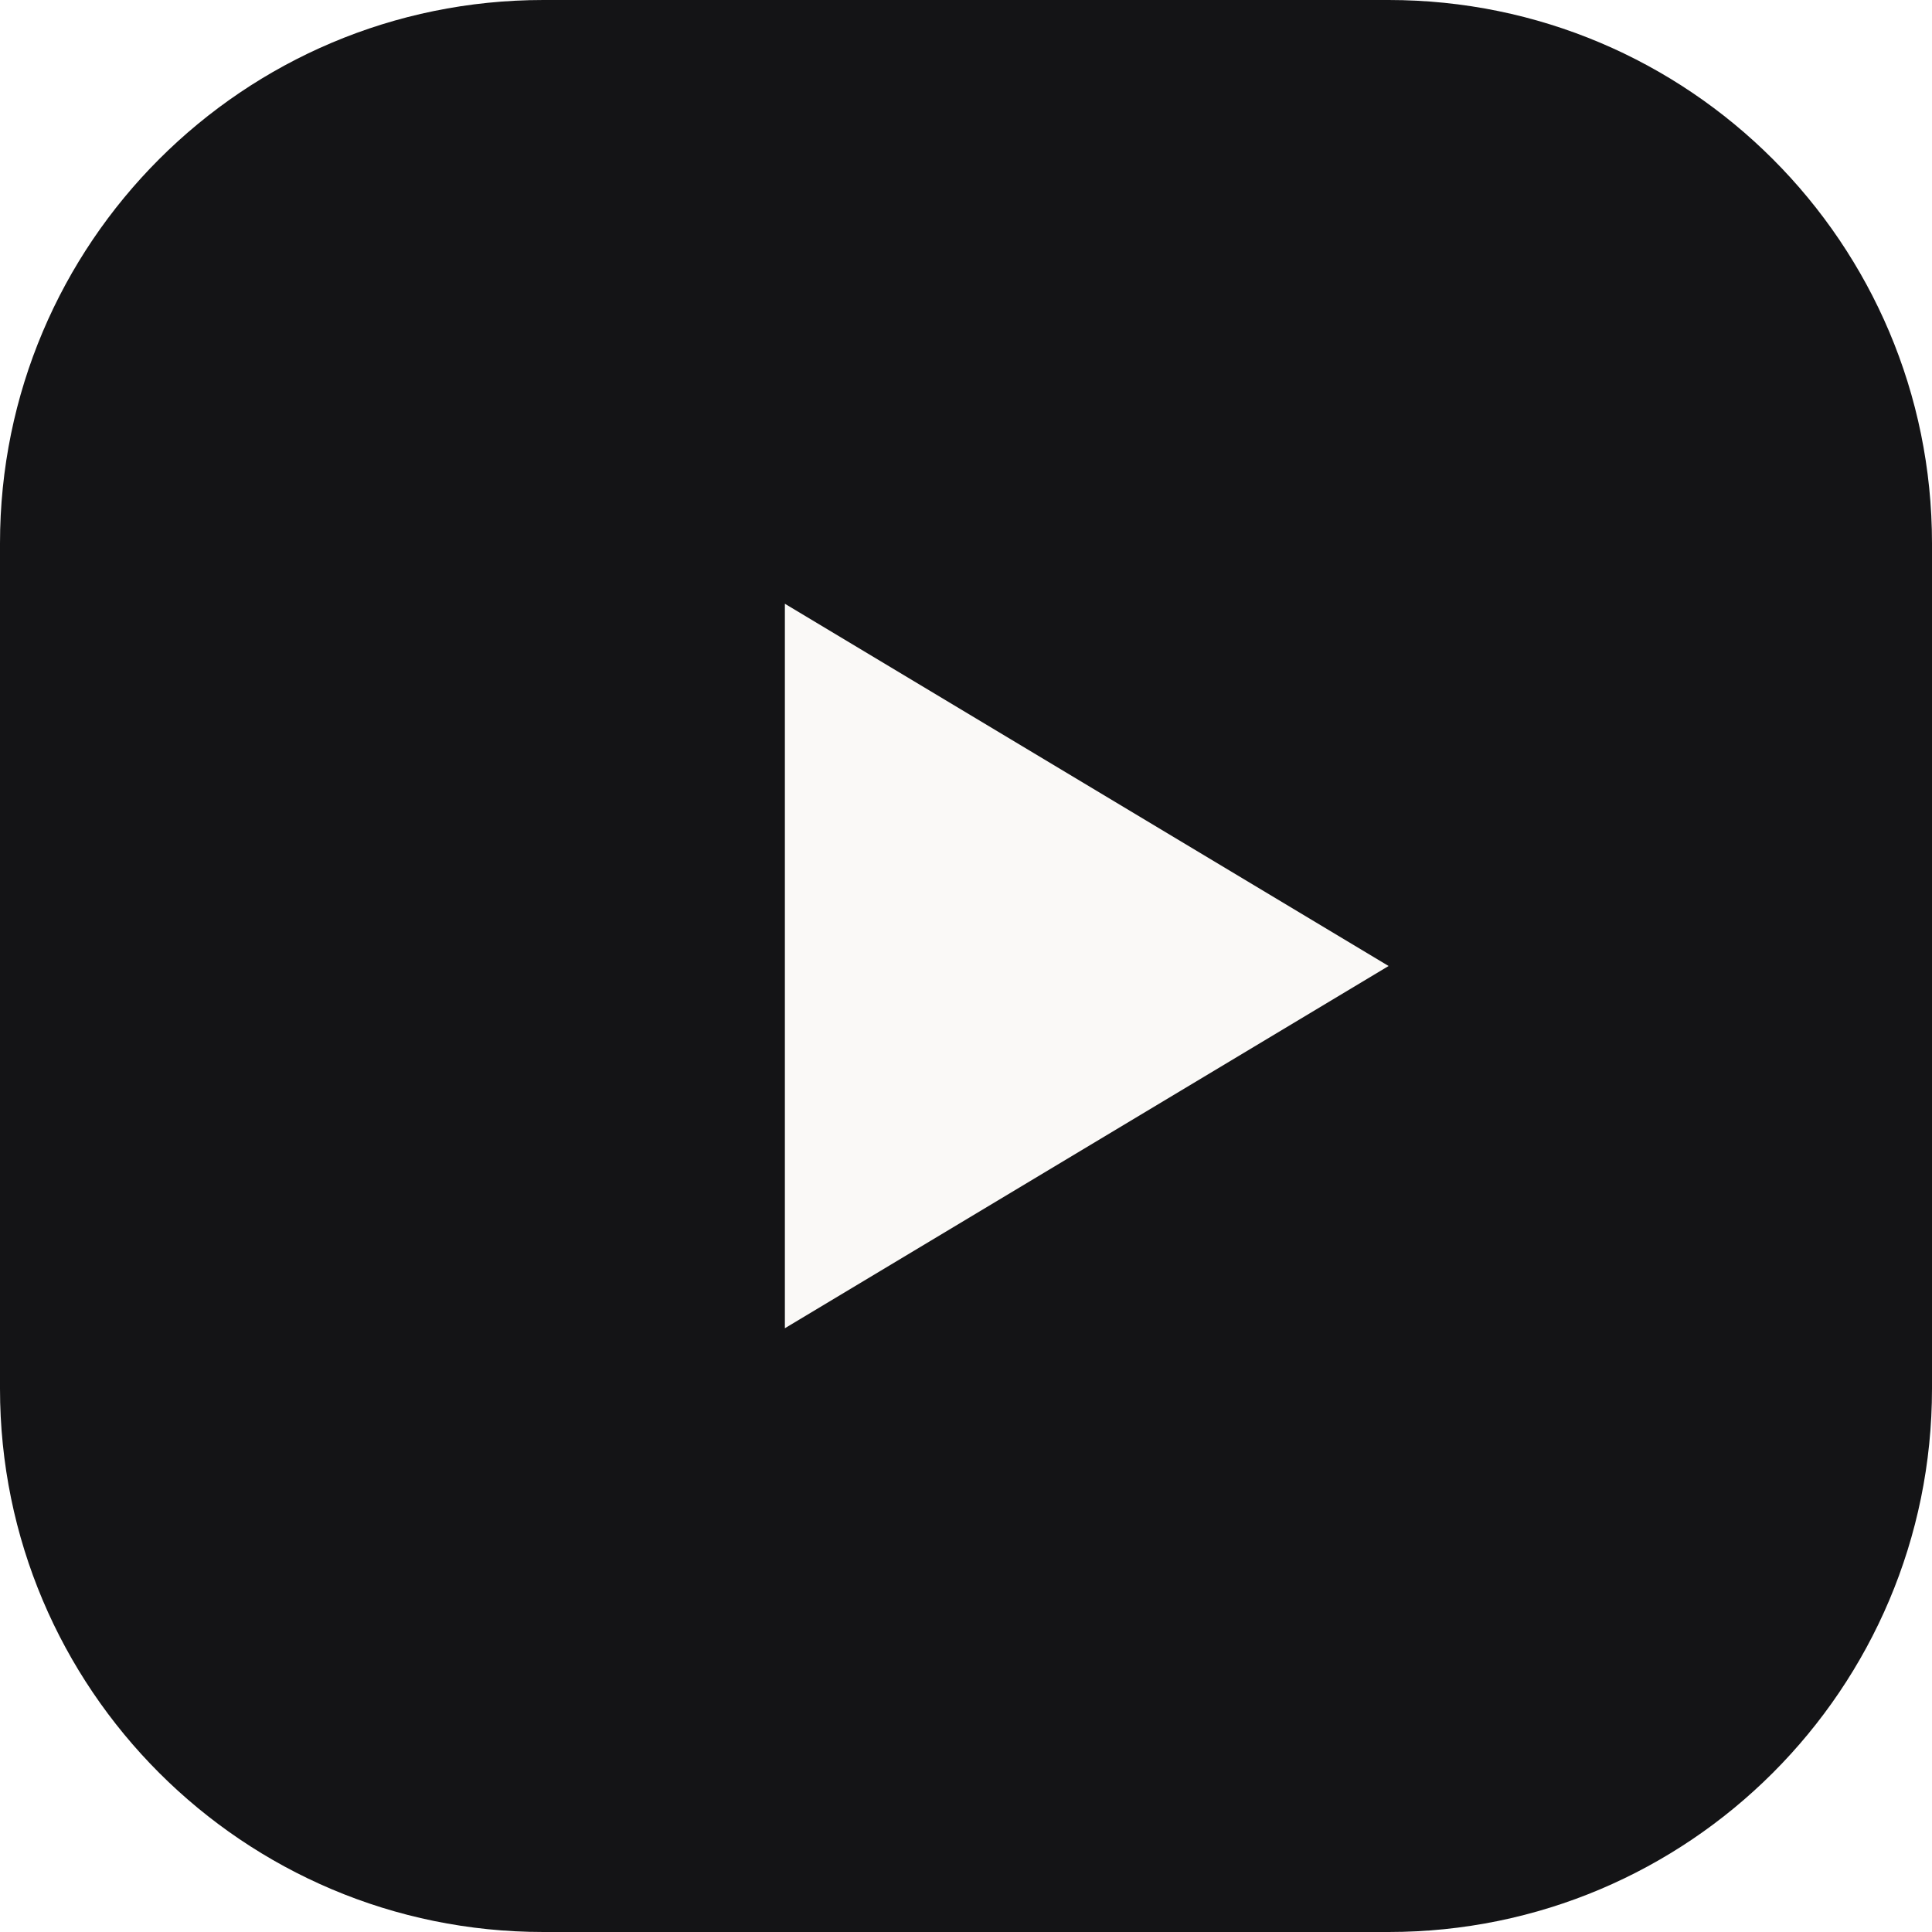
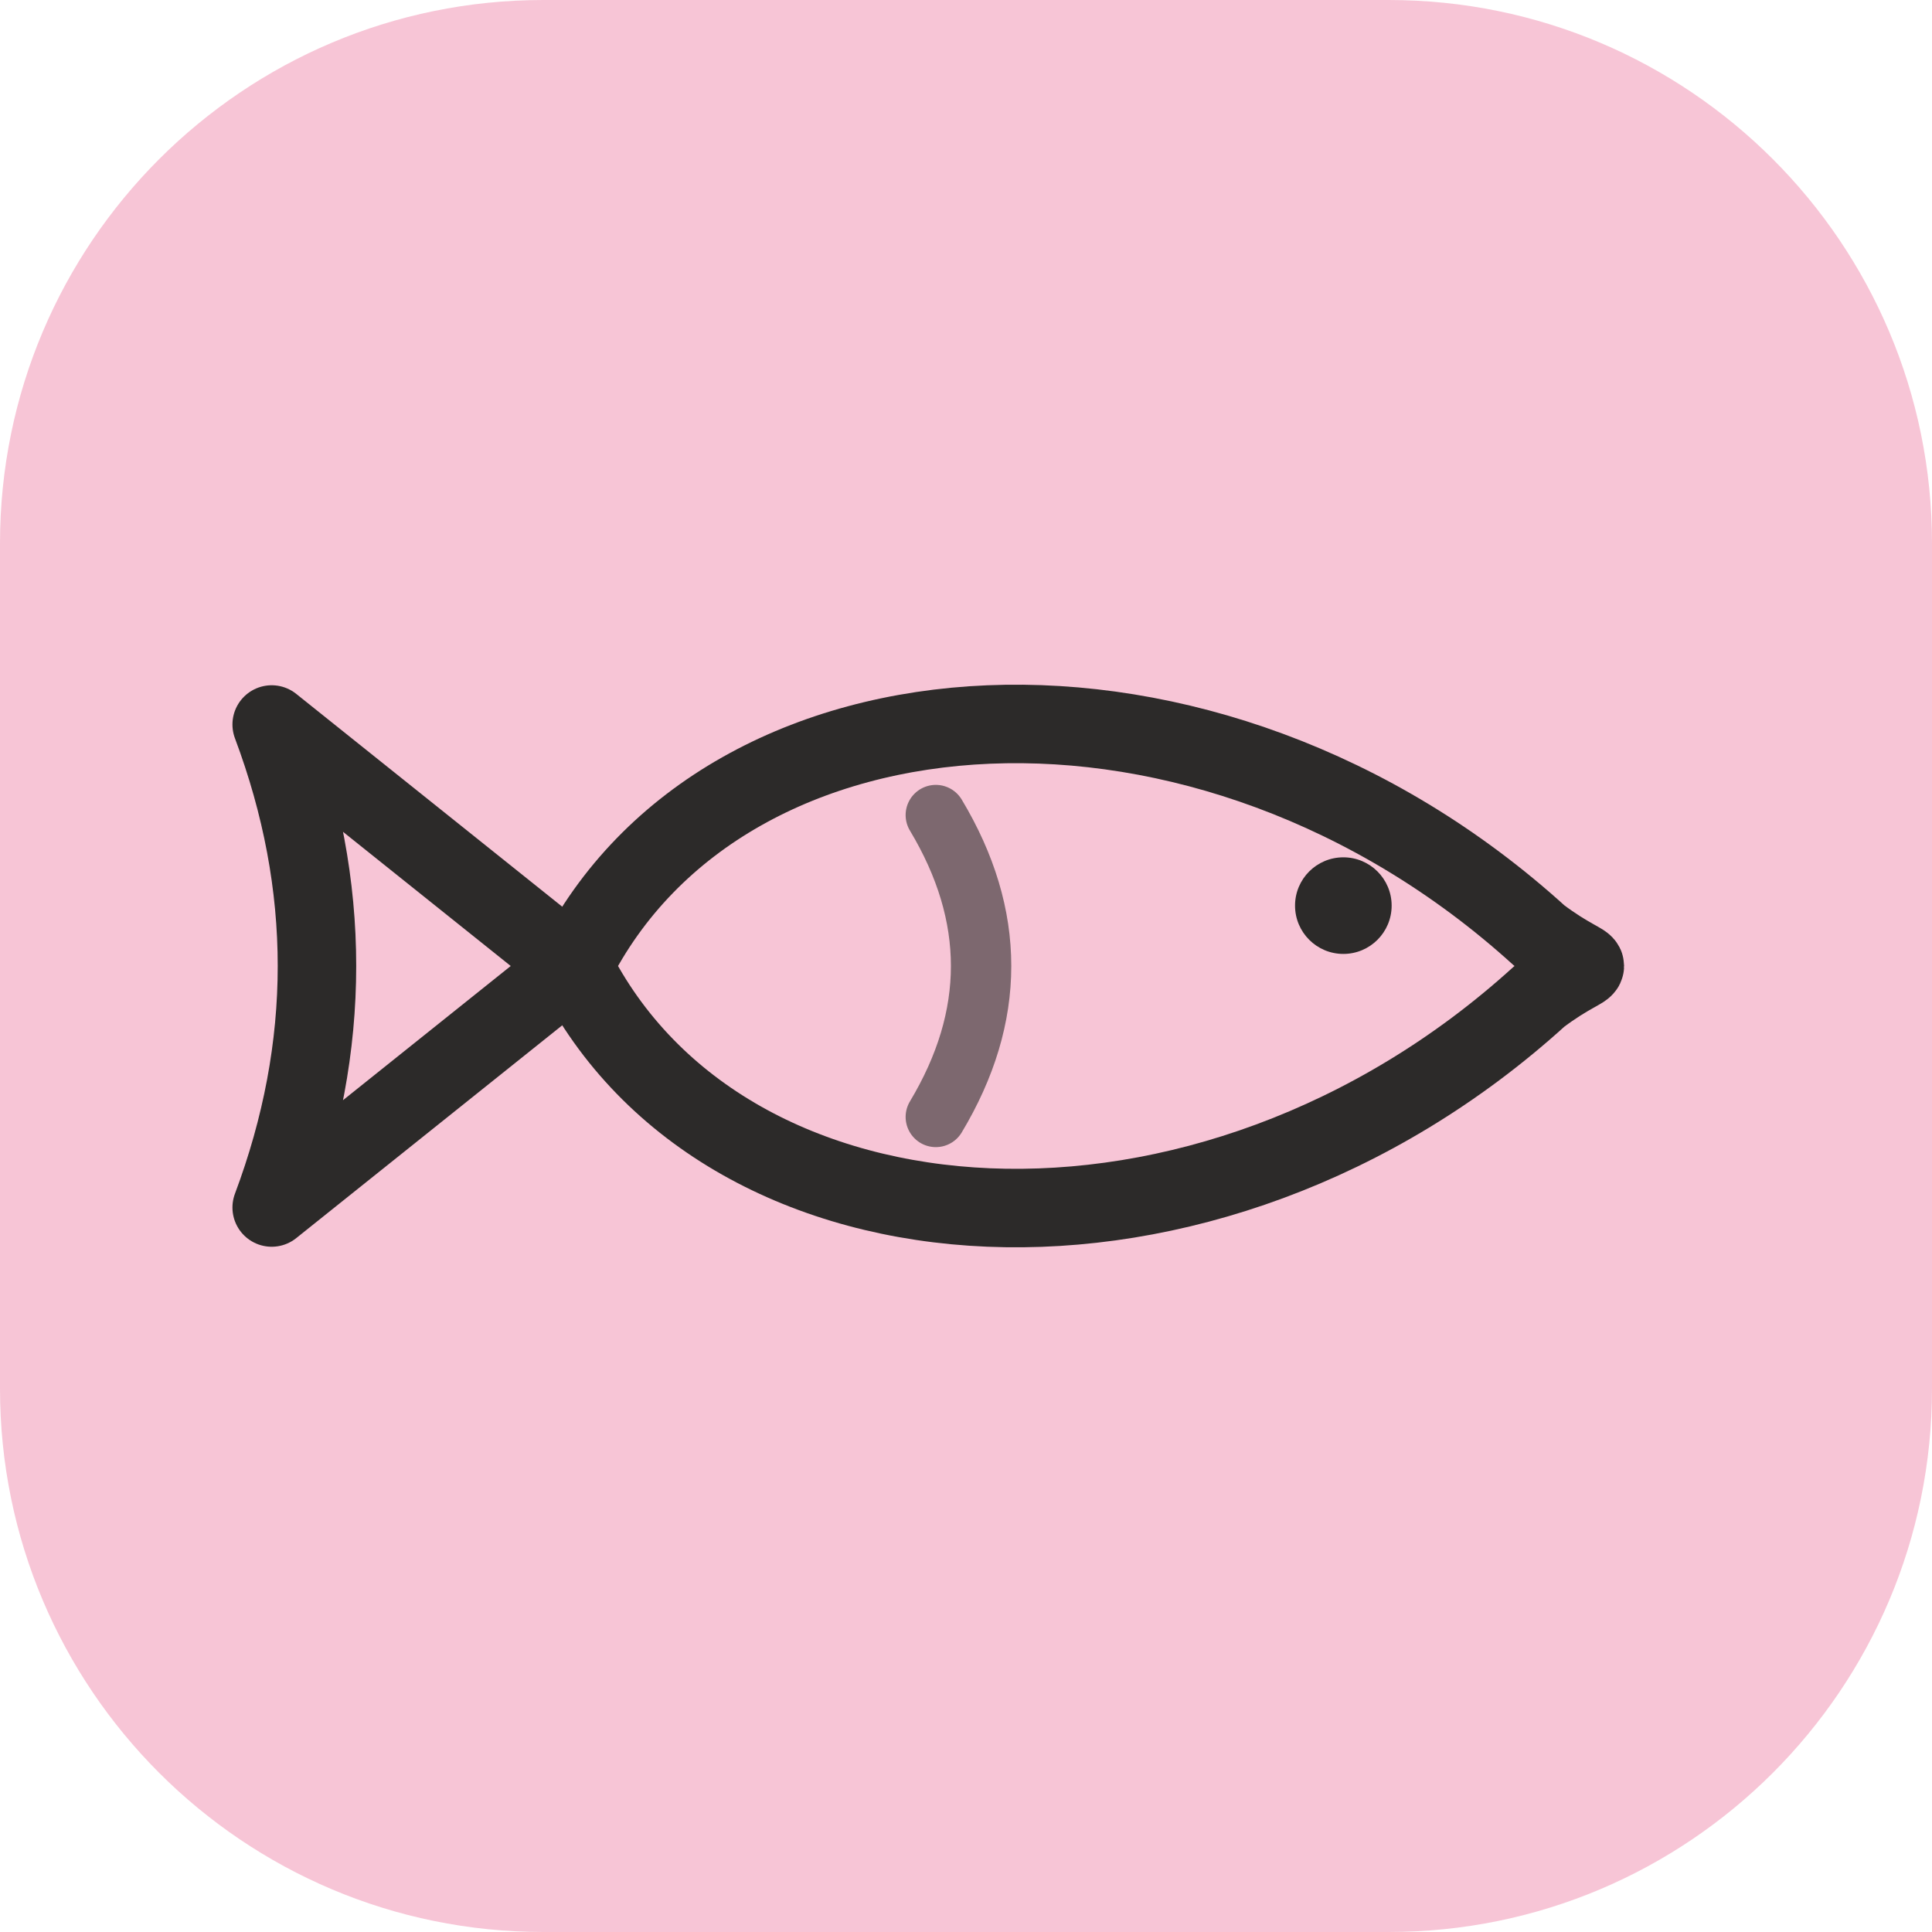
<svg xmlns="http://www.w3.org/2000/svg" viewBox="0 0 64 64">
-   <rect width="64" height="64" rx="18" fill="#141416" />
-   <path d="M26 20 L46 32 L26 44 Z" fill="#faf9f7" />
+   <rect width="64" height="64" rx="18" fill="#F7C5D6" />
+   <g transform="translate(7 18)" fill="none" stroke="#2C2A29" stroke-width="2.6" stroke-linejoin="round" stroke-linecap="round">
+     <path d="M12 14 L2 6 Q5 14 2 22 Z" />
+     <path d="M12 14 C17 4 33 3 44 13 C46 14.5 46 13.5 44 15 C33 25 17 24 12 14 Z" />
+     <path d="M24 9 Q27 14 24 19" stroke-width="2" opacity="0.6" />
+     <circle cx="37.5" cy="12" r="1.6" fill="#2C2A29" stroke="none" />
+   </g>
</svg>
